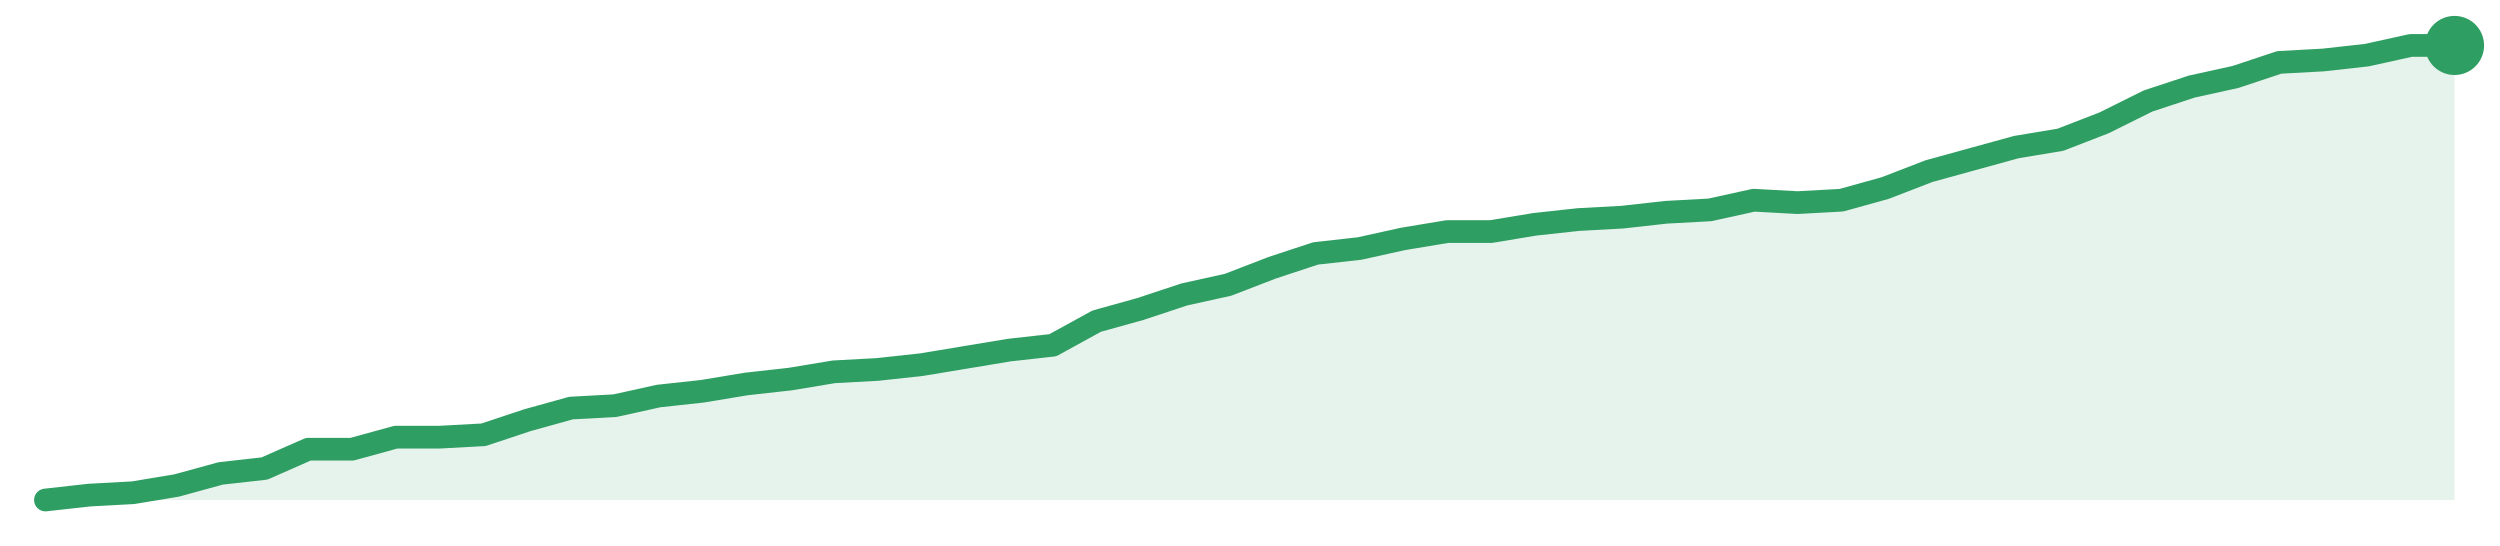
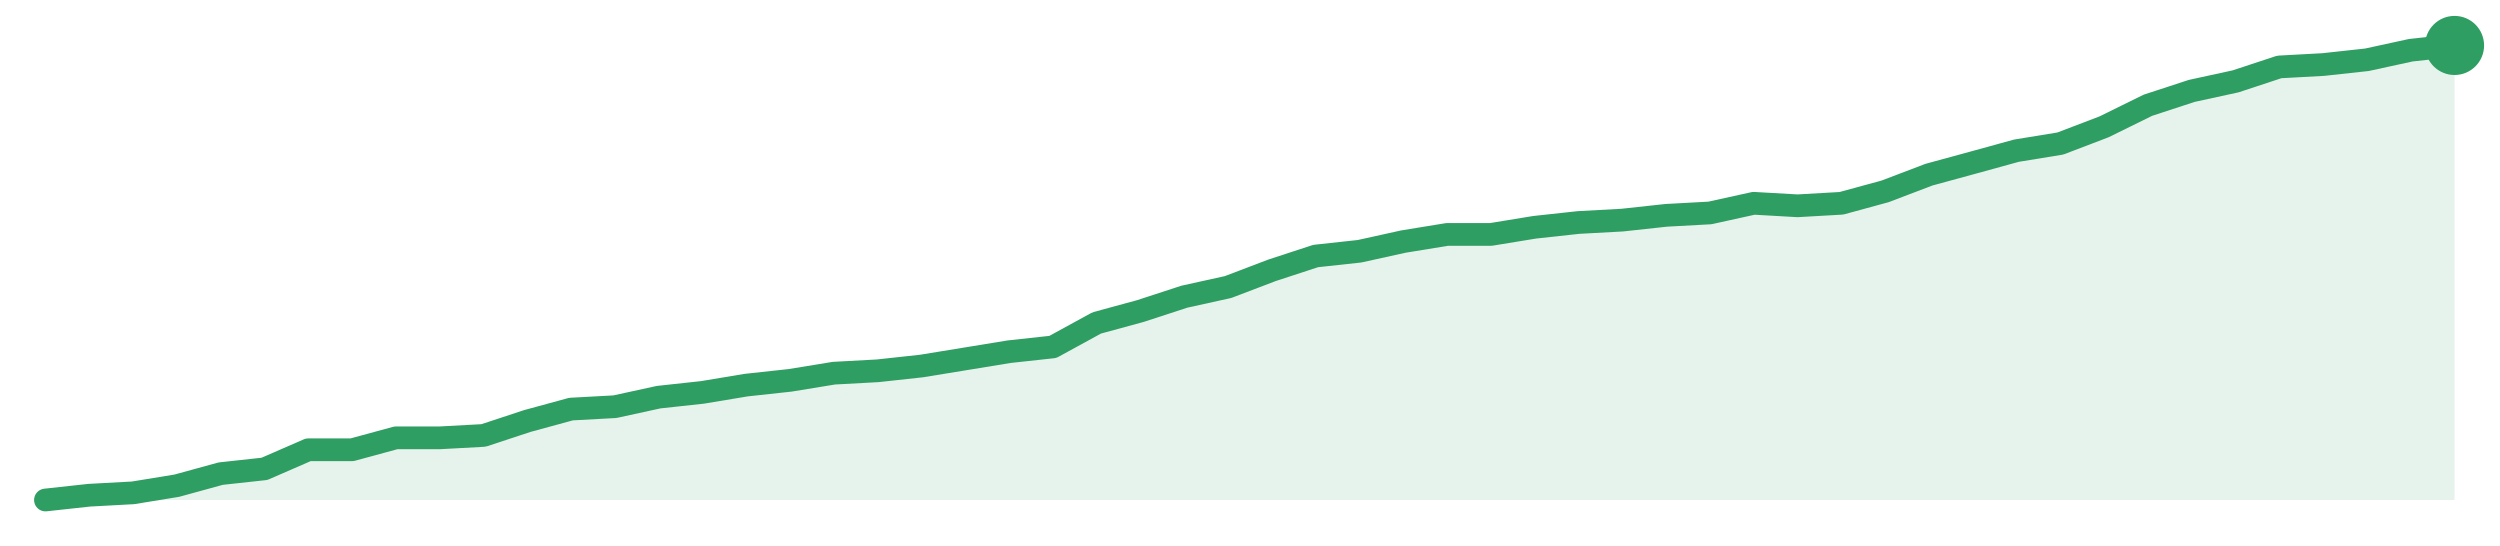
<svg xmlns="http://www.w3.org/2000/svg" width="220" height="48" viewBox="0 0 220 48" role="img" aria-label="trend">
-   <path d="M4.0,44.0 L4.0,44.0 L7.85,43.57 L11.71,43.36 L15.56,42.72 L19.42,41.66 L23.27,41.23 L27.13,39.53 L30.98,39.53 L34.84,38.47 L38.69,38.47 L42.55,38.26 L46.4,36.98 L50.25,35.91 L54.11,35.7 L57.96,34.85 L61.82,34.43 L65.67,33.79 L69.53,33.36 L73.38,32.72 L77.24,32.51 L81.09,32.09 L84.95,31.45 L88.8,30.81 L92.65,30.38 L96.51,28.26 L100.36,27.19 L104.22,25.91 L108.07,25.06 L111.93,23.57 L115.78,22.3 L119.64,21.87 L123.49,21.02 L127.35,20.38 L131.2,20.38 L135.05,19.74 L138.91,19.32 L142.76,19.11 L146.62,18.68 L150.47,18.47 L154.33,17.62 L158.18,17.83 L162.04,17.62 L165.89,16.55 L169.75,15.06 L173.6,14.0 L177.45,12.94 L181.31,12.3 L185.16,10.81 L189.02,8.89 L192.87,7.62 L196.73,6.77 L200.58,5.49 L204.44,5.28 L208.29,4.85 L212.15,4.0 L216.0,4.0 L216.0,44.0 Z" fill="#2f9e631f" />
-   <path d="M4.0,44.0 L7.85,43.57 L11.71,43.36 L15.56,42.72 L19.42,41.66 L23.27,41.23 L27.13,39.53 L30.98,39.53 L34.84,38.47 L38.69,38.47 L42.55,38.26 L46.4,36.98 L50.25,35.91 L54.11,35.7 L57.96,34.85 L61.82,34.43 L65.67,33.79 L69.53,33.36 L73.38,32.72 L77.24,32.51 L81.09,32.09 L84.95,31.45 L88.8,30.81 L92.65,30.38 L96.51,28.26 L100.36,27.19 L104.22,25.91 L108.07,25.06 L111.93,23.57 L115.78,22.3 L119.64,21.87 L123.49,21.02 L127.35,20.38 L131.2,20.38 L135.05,19.74 L138.91,19.32 L142.76,19.11 L146.62,18.68 L150.47,18.47 L154.33,17.62 L158.18,17.83 L162.04,17.62 L165.89,16.55 L169.75,15.06 L173.6,14.0 L177.45,12.94 L181.31,12.3 L185.16,10.81 L189.02,8.89 L192.87,7.62 L196.73,6.77 L200.58,5.49 L204.44,5.28 L208.29,4.85 L212.15,4.0 L216.0,4.0" fill="none" stroke="#2f9e63" stroke-width="2" stroke-linejoin="round" stroke-linecap="round" />
+   <path d="M4.0,44.0 L4.0,44.0 L7.85,43.58 L11.71,43.37 L15.56,42.74 L19.42,41.68 L23.27,41.26 L27.13,39.58 L30.98,39.58 L34.84,38.53 L38.69,38.53 L42.55,38.32 L46.4,37.05 L50.25,36.0 L54.11,35.79 L57.96,34.95 L61.82,34.53 L65.67,33.89 L69.53,33.47 L73.38,32.84 L77.24,32.63 L81.09,32.21 L84.95,31.58 L88.8,30.95 L92.65,30.53 L96.51,28.42 L100.36,27.37 L104.22,26.11 L108.07,25.26 L111.93,23.79 L115.78,22.53 L119.64,22.11 L123.49,21.26 L127.35,20.63 L131.2,20.63 L135.05,20.0 L138.91,19.58 L142.76,19.37 L146.62,18.95 L150.47,18.74 L154.33,17.89 L158.18,18.11 L162.04,17.89 L165.89,16.84 L169.75,15.37 L173.6,14.32 L177.45,13.26 L181.31,12.63 L185.16,11.16 L189.02,9.26 L192.87,8.0 L196.73,7.16 L200.58,5.89 L204.44,5.68 L208.29,5.26 L212.15,4.42 L216.0,4.0 L216.0,44.0 Z" fill="#2f9e631f" />
+   <path d="M4.0,44.0 L7.85,43.58 L11.71,43.37 L15.56,42.74 L19.42,41.68 L23.27,41.26 L27.13,39.58 L30.98,39.58 L34.84,38.53 L38.69,38.53 L42.55,38.32 L46.4,37.05 L50.25,36.0 L54.11,35.79 L57.96,34.95 L61.82,34.53 L65.67,33.89 L69.53,33.47 L73.38,32.84 L77.24,32.63 L81.09,32.21 L84.95,31.58 L88.8,30.95 L92.65,30.53 L96.51,28.42 L100.36,27.37 L104.22,26.11 L108.07,25.26 L111.93,23.79 L115.78,22.53 L119.64,22.11 L123.49,21.26 L127.35,20.63 L131.2,20.63 L135.05,20.0 L138.91,19.58 L142.76,19.37 L146.62,18.95 L150.47,18.74 L154.33,17.89 L158.18,18.11 L162.04,17.89 L165.89,16.84 L169.75,15.37 L173.6,14.32 L177.45,13.26 L181.31,12.63 L185.16,11.16 L189.02,9.26 L192.87,8.0 L196.73,7.16 L200.58,5.89 L204.44,5.68 L208.29,5.26 L212.15,4.42 L216.0,4.0" fill="none" stroke="#2f9e63" stroke-width="2" stroke-linejoin="round" stroke-linecap="round" />
  <circle cx="216.0" cy="4.0" r="2.6" fill="#2f9e63" />
</svg>
